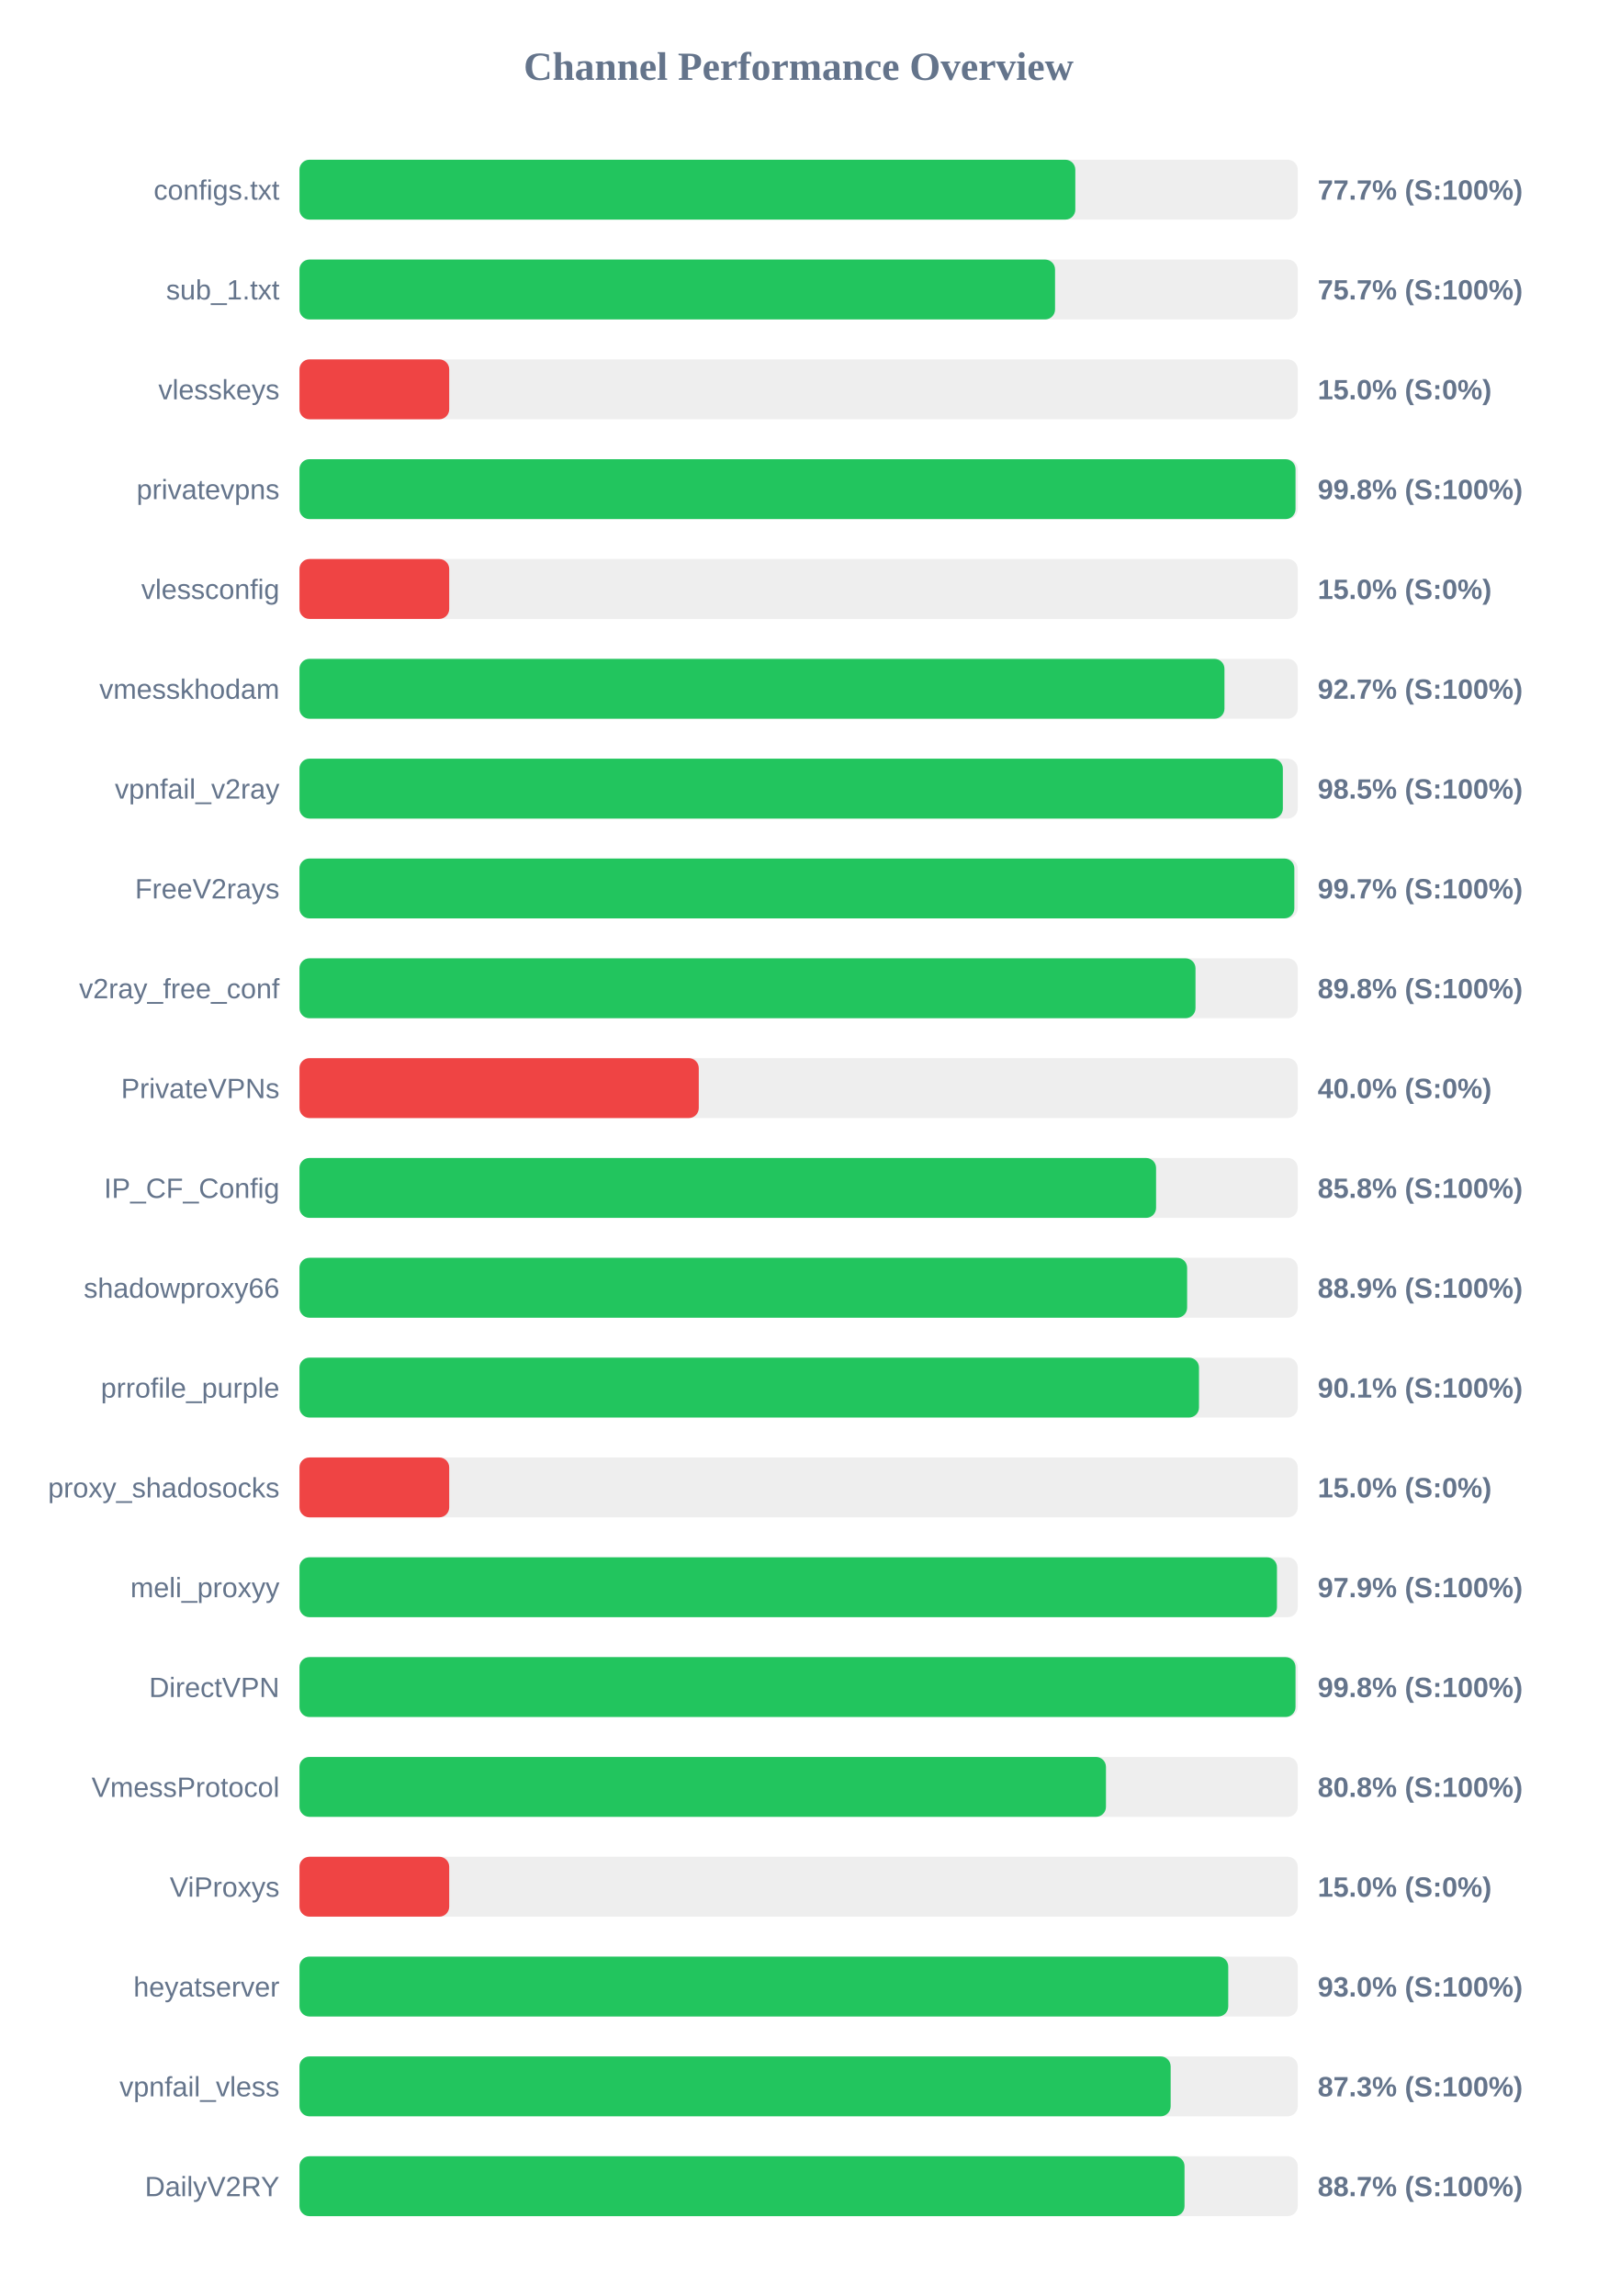
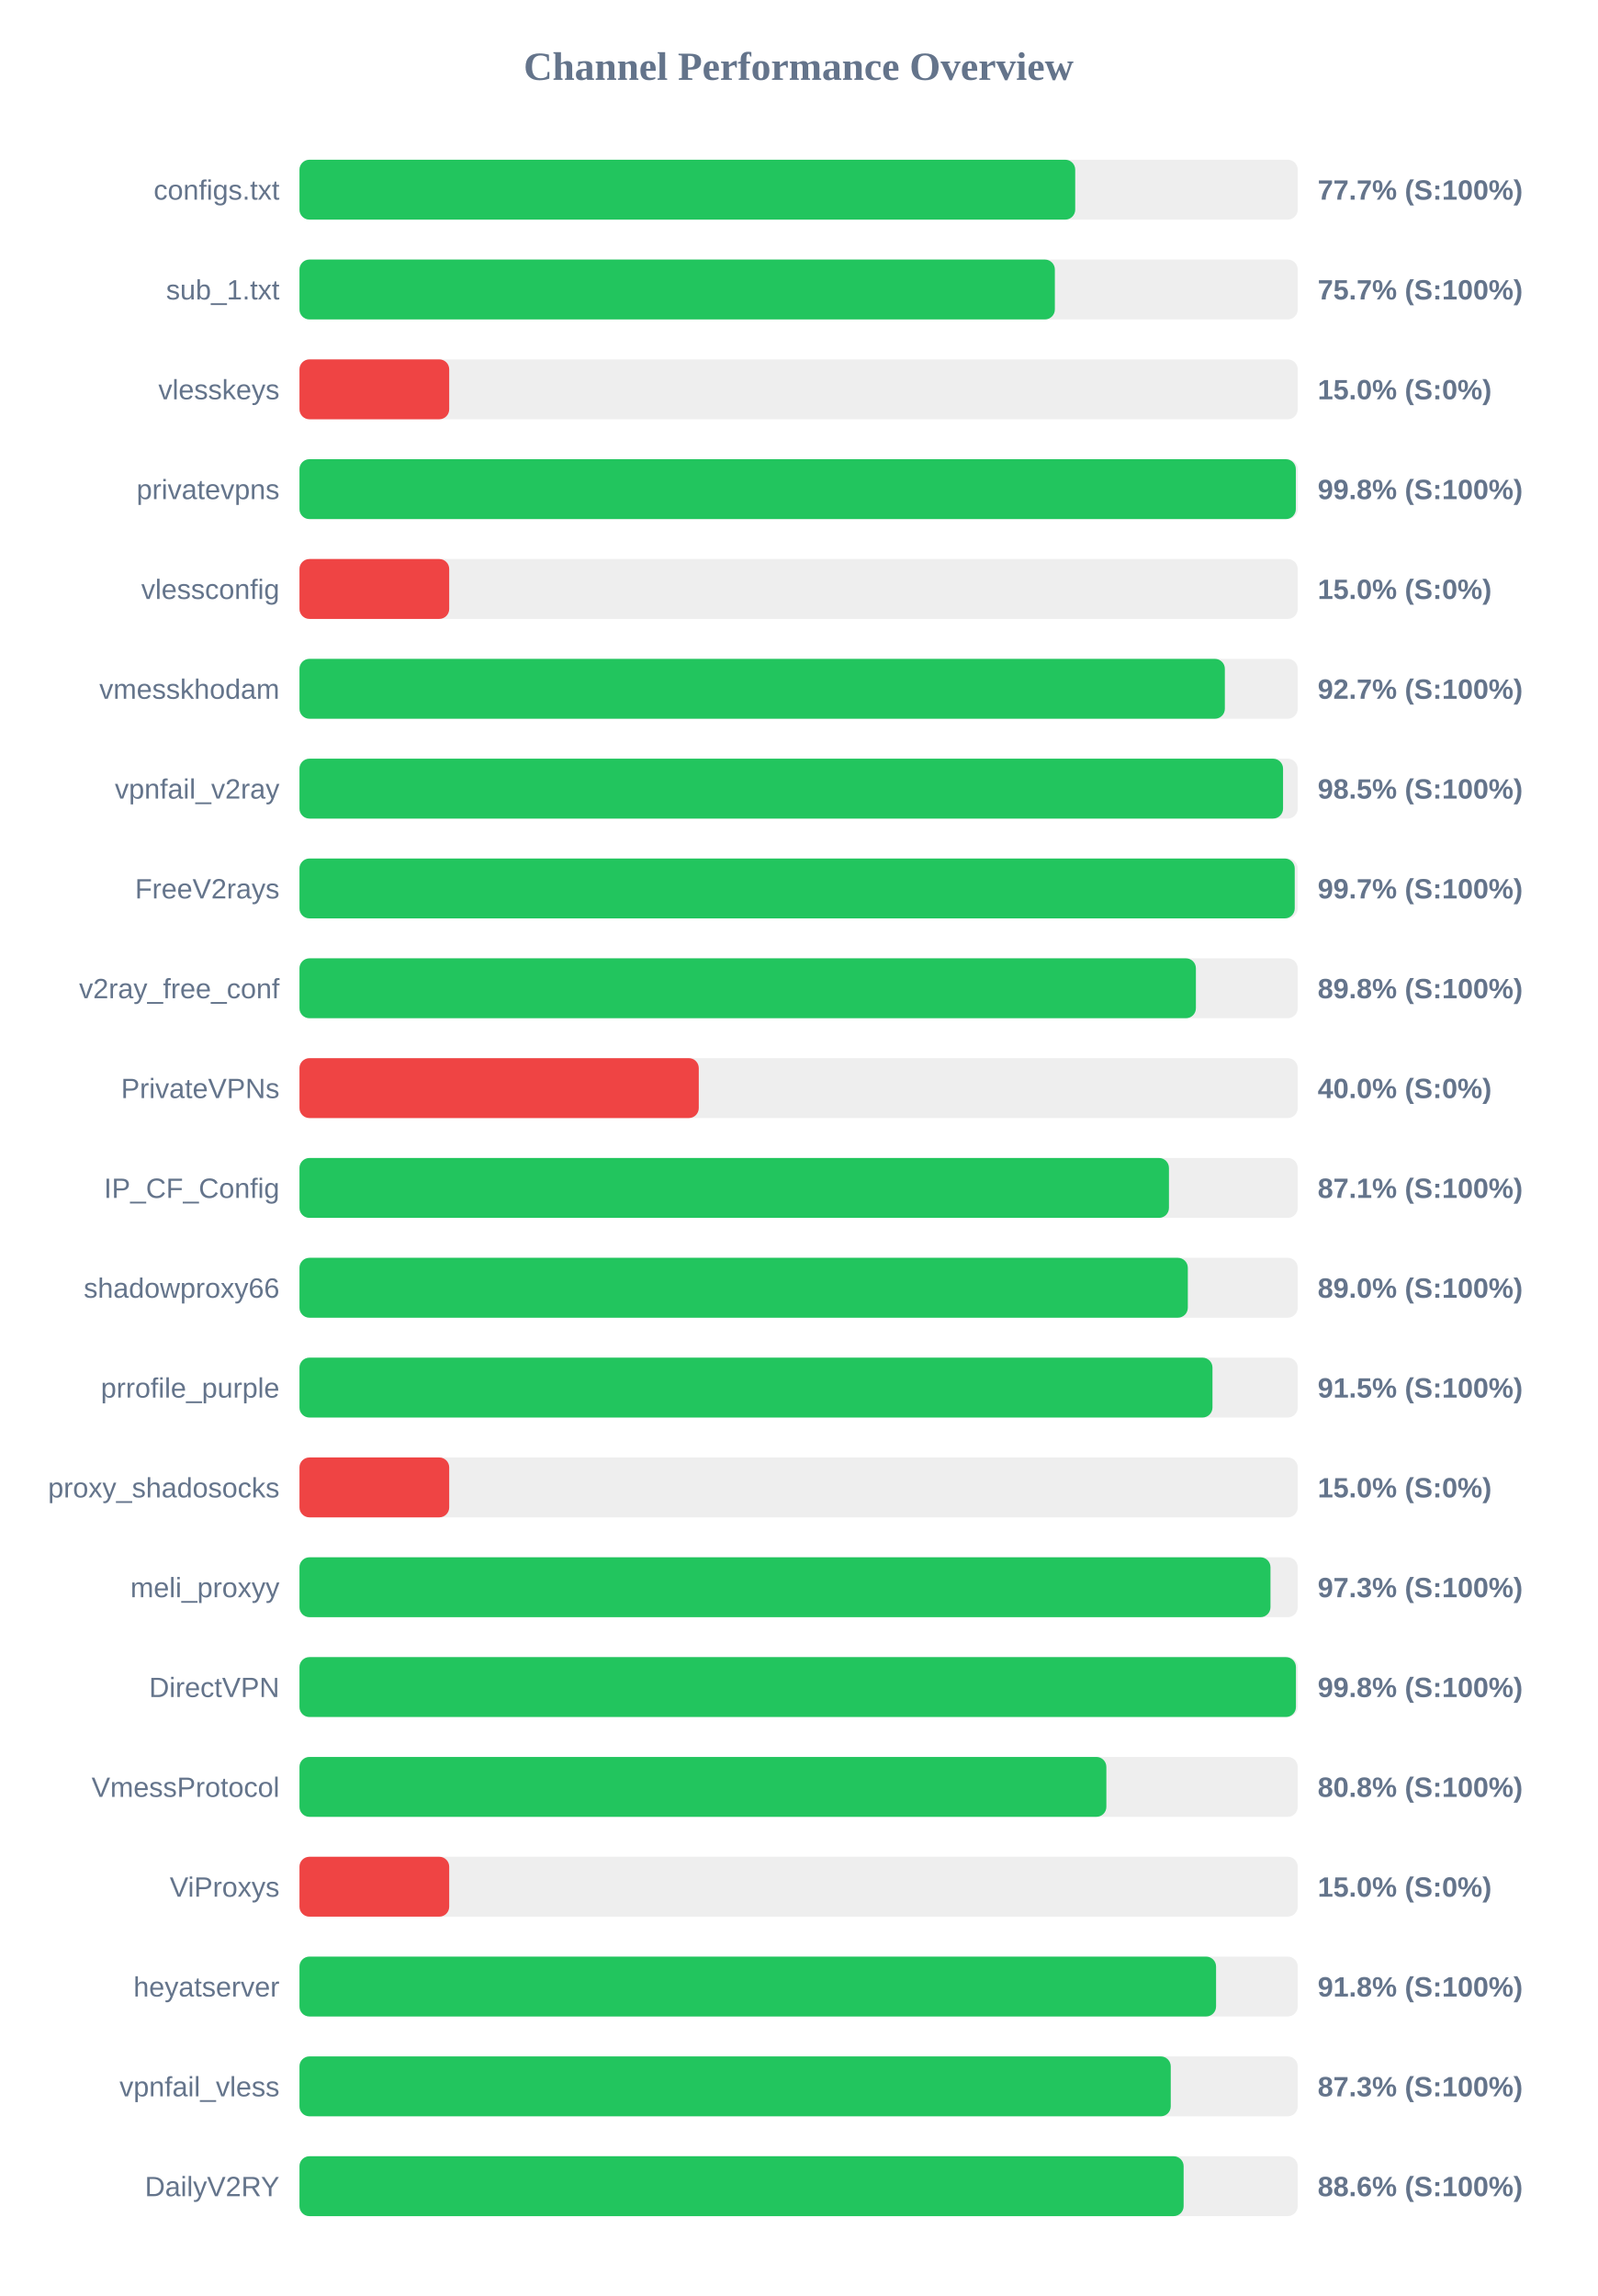
<svg xmlns="http://www.w3.org/2000/svg" width="800" height="1150" version="1.1">
  <style>
        .row { font: 14px Arial; fill: #64748b; }
        .score { font: bold 14px Arial; fill: #64748b; }
    </style>
  <text x="400" y="40" text-anchor="middle" font-size="20px" font-weight="bold" fill="#64748b">Channel Performance Overview</text>
  <rect x="150" y="80" width="500" height="30" fill="#eee" rx="5" />
-   <rect x="150" y="80" width="388.6" height="30" fill="#22c55e" rx="5" />
+   <rect x="150" y="80" width="388.55" height="30" fill="#22c55e" rx="5" />
  <text x="140" y="100" text-anchor="end" class="row">configs.txt</text>
  <text x="660" y="100" text-anchor="start" class="score">77.7% (S:100%)</text>
  <rect x="150" y="130" width="500" height="30" fill="#eee" rx="5" />
-   <rect x="150" y="130" width="378.45" height="30" fill="#22c55e" rx="5" />
+   <rect x="150" y="130" width="378.35" height="30" fill="#22c55e" rx="5" />
  <text x="140" y="150" text-anchor="end" class="row">sub_1.txt</text>
  <text x="660" y="150" text-anchor="start" class="score">75.7% (S:100%)</text>
  <rect x="150" y="180" width="500" height="30" fill="#eee" rx="5" />
  <rect x="150" y="180" width="75.0" height="30" fill="#ef4444" rx="5" />
  <text x="140" y="200" text-anchor="end" class="row">vlesskeys</text>
  <text x="660" y="200" text-anchor="start" class="score">15.0% (S:0%)</text>
  <rect x="150" y="230" width="500" height="30" fill="#eee" rx="5" />
-   <rect x="150" y="230" width="498.9" height="30" fill="#22c55e" rx="5" />
+   <rect x="150" y="230" width="499.05" height="30" fill="#22c55e" rx="5" />
  <text x="140" y="250" text-anchor="end" class="row">privatevpns</text>
  <text x="660" y="250" text-anchor="start" class="score">99.8% (S:100%)</text>
  <rect x="150" y="280" width="500" height="30" fill="#eee" rx="5" />
  <rect x="150" y="280" width="75.0" height="30" fill="#ef4444" rx="5" />
  <text x="140" y="300" text-anchor="end" class="row">vlessconfig</text>
  <text x="660" y="300" text-anchor="start" class="score">15.0% (S:0%)</text>
  <rect x="150" y="330" width="500" height="30" fill="#eee" rx="5" />
-   <rect x="150" y="330" width="463.3" height="30" fill="#22c55e" rx="5" />
+   <rect x="150" y="330" width="463.5" height="30" fill="#22c55e" rx="5" />
  <text x="140" y="350" text-anchor="end" class="row">vmesskhodam</text>
  <text x="660" y="350" text-anchor="start" class="score">92.7% (S:100%)</text>
  <rect x="150" y="380" width="500" height="30" fill="#eee" rx="5" />
-   <rect x="150" y="380" width="492.55" height="30" fill="#22c55e" rx="5" />
+   <rect x="150" y="380" width="492.65" height="30" fill="#22c55e" rx="5" />
  <text x="140" y="400" text-anchor="end" class="row">vpnfail_v2ray</text>
  <text x="660" y="400" text-anchor="start" class="score">98.5% (S:100%)</text>
  <rect x="150" y="430" width="500" height="30" fill="#eee" rx="5" />
-   <rect x="150" y="430" width="498.3" height="30" fill="#22c55e" rx="5" />
+   <rect x="150" y="430" width="498.5" height="30" fill="#22c55e" rx="5" />
  <text x="140" y="450" text-anchor="end" class="row">FreeV2rays</text>
  <text x="660" y="450" text-anchor="start" class="score">99.7% (S:100%)</text>
  <rect x="150" y="480" width="500" height="30" fill="#eee" rx="5" />
-   <rect x="150" y="480" width="448.8" height="30" fill="#22c55e" rx="5" />
+   <rect x="150" y="480" width="449.0" height="30" fill="#22c55e" rx="5" />
  <text x="140" y="500" text-anchor="end" class="row">v2ray_free_conf</text>
  <text x="660" y="500" text-anchor="start" class="score">89.8% (S:100%)</text>
  <rect x="150" y="530" width="500" height="30" fill="#eee" rx="5" />
  <rect x="150" y="530" width="200.0" height="30" fill="#ef4444" rx="5" />
  <text x="140" y="550" text-anchor="end" class="row">PrivateVPNs</text>
  <text x="660" y="550" text-anchor="start" class="score">40.0% (S:0%)</text>
  <rect x="150" y="580" width="500" height="30" fill="#eee" rx="5" />
-   <rect x="150" y="580" width="429.05" height="30" fill="#22c55e" rx="5" />
+   <rect x="150" y="580" width="435.5" height="30" fill="#22c55e" rx="5" />
  <text x="140" y="600" text-anchor="end" class="row">IP_CF_Config</text>
-   <text x="660" y="600" text-anchor="start" class="score">85.8% (S:100%)</text>
+   <text x="660" y="600" text-anchor="start" class="score">87.1% (S:100%)</text>
  <rect x="150" y="630" width="500" height="30" fill="#eee" rx="5" />
-   <rect x="150" y="630" width="444.6" height="30" fill="#22c55e" rx="5" />
+   <rect x="150" y="630" width="444.95" height="30" fill="#22c55e" rx="5" />
  <text x="140" y="650" text-anchor="end" class="row">shadowproxy66</text>
-   <text x="660" y="650" text-anchor="start" class="score">88.9% (S:100%)</text>
+   <text x="660" y="650" text-anchor="start" class="score">89.0% (S:100%)</text>
  <rect x="150" y="680" width="500" height="30" fill="#eee" rx="5" />
-   <rect x="150" y="680" width="450.55" height="30" fill="#22c55e" rx="5" />
+   <rect x="150" y="680" width="457.3" height="30" fill="#22c55e" rx="5" />
  <text x="140" y="700" text-anchor="end" class="row">prrofile_purple</text>
-   <text x="660" y="700" text-anchor="start" class="score">90.1% (S:100%)</text>
+   <text x="660" y="700" text-anchor="start" class="score">91.5% (S:100%)</text>
  <rect x="150" y="730" width="500" height="30" fill="#eee" rx="5" />
  <rect x="150" y="730" width="75.0" height="30" fill="#ef4444" rx="5" />
  <text x="140" y="750" text-anchor="end" class="row">proxy_shadosocks</text>
  <text x="660" y="750" text-anchor="start" class="score">15.0% (S:0%)</text>
  <rect x="150" y="780" width="500" height="30" fill="#eee" rx="5" />
-   <rect x="150" y="780" width="489.6" height="30" fill="#22c55e" rx="5" />
+   <rect x="150" y="780" width="486.35" height="30" fill="#22c55e" rx="5" />
  <text x="140" y="800" text-anchor="end" class="row">meli_proxyy</text>
-   <text x="660" y="800" text-anchor="start" class="score">97.9% (S:100%)</text>
+   <text x="660" y="800" text-anchor="start" class="score">97.3% (S:100%)</text>
  <rect x="150" y="830" width="500" height="30" fill="#eee" rx="5" />
-   <rect x="150" y="830" width="498.9" height="30" fill="#22c55e" rx="5" />
+   <rect x="150" y="830" width="499.1" height="30" fill="#22c55e" rx="5" />
  <text x="140" y="850" text-anchor="end" class="row">DirectVPN</text>
  <text x="660" y="850" text-anchor="start" class="score">99.8% (S:100%)</text>
  <rect x="150" y="880" width="500" height="30" fill="#eee" rx="5" />
-   <rect x="150" y="880" width="403.95" height="30" fill="#22c55e" rx="5" />
+   <rect x="150" y="880" width="404.15" height="30" fill="#22c55e" rx="5" />
  <text x="140" y="900" text-anchor="end" class="row">VmessProtocol</text>
  <text x="660" y="900" text-anchor="start" class="score">80.8% (S:100%)</text>
  <rect x="150" y="930" width="500" height="30" fill="#eee" rx="5" />
  <rect x="150" y="930" width="75.0" height="30" fill="#ef4444" rx="5" />
  <text x="140" y="950" text-anchor="end" class="row">ViProxys</text>
  <text x="660" y="950" text-anchor="start" class="score">15.0% (S:0%)</text>
  <rect x="150" y="980" width="500" height="30" fill="#eee" rx="5" />
-   <rect x="150" y="980" width="465.2" height="30" fill="#22c55e" rx="5" />
+   <rect x="150" y="980" width="459.1" height="30" fill="#22c55e" rx="5" />
  <text x="140" y="1000" text-anchor="end" class="row">heyatserver</text>
-   <text x="660" y="1000" text-anchor="start" class="score">93.0% (S:100%)</text>
+   <text x="660" y="1000" text-anchor="start" class="score">91.8% (S:100%)</text>
  <rect x="150" y="1030" width="500" height="30" fill="#eee" rx="5" />
-   <rect x="150" y="1030" width="436.35" height="30" fill="#22c55e" rx="5" />
+   <rect x="150" y="1030" width="436.4" height="30" fill="#22c55e" rx="5" />
  <text x="140" y="1050" text-anchor="end" class="row">vpnfail_vless</text>
  <text x="660" y="1050" text-anchor="start" class="score">87.3% (S:100%)</text>
  <rect x="150" y="1080" width="500" height="30" fill="#eee" rx="5" />
-   <rect x="150" y="1080" width="443.3" height="30" fill="#22c55e" rx="5" />
+   <rect x="150" y="1080" width="442.85" height="30" fill="#22c55e" rx="5" />
  <text x="140" y="1100" text-anchor="end" class="row">DailyV2RY</text>
-   <text x="660" y="1100" text-anchor="start" class="score">88.7% (S:100%)</text>
+   <text x="660" y="1100" text-anchor="start" class="score">88.6% (S:100%)</text>
</svg>
